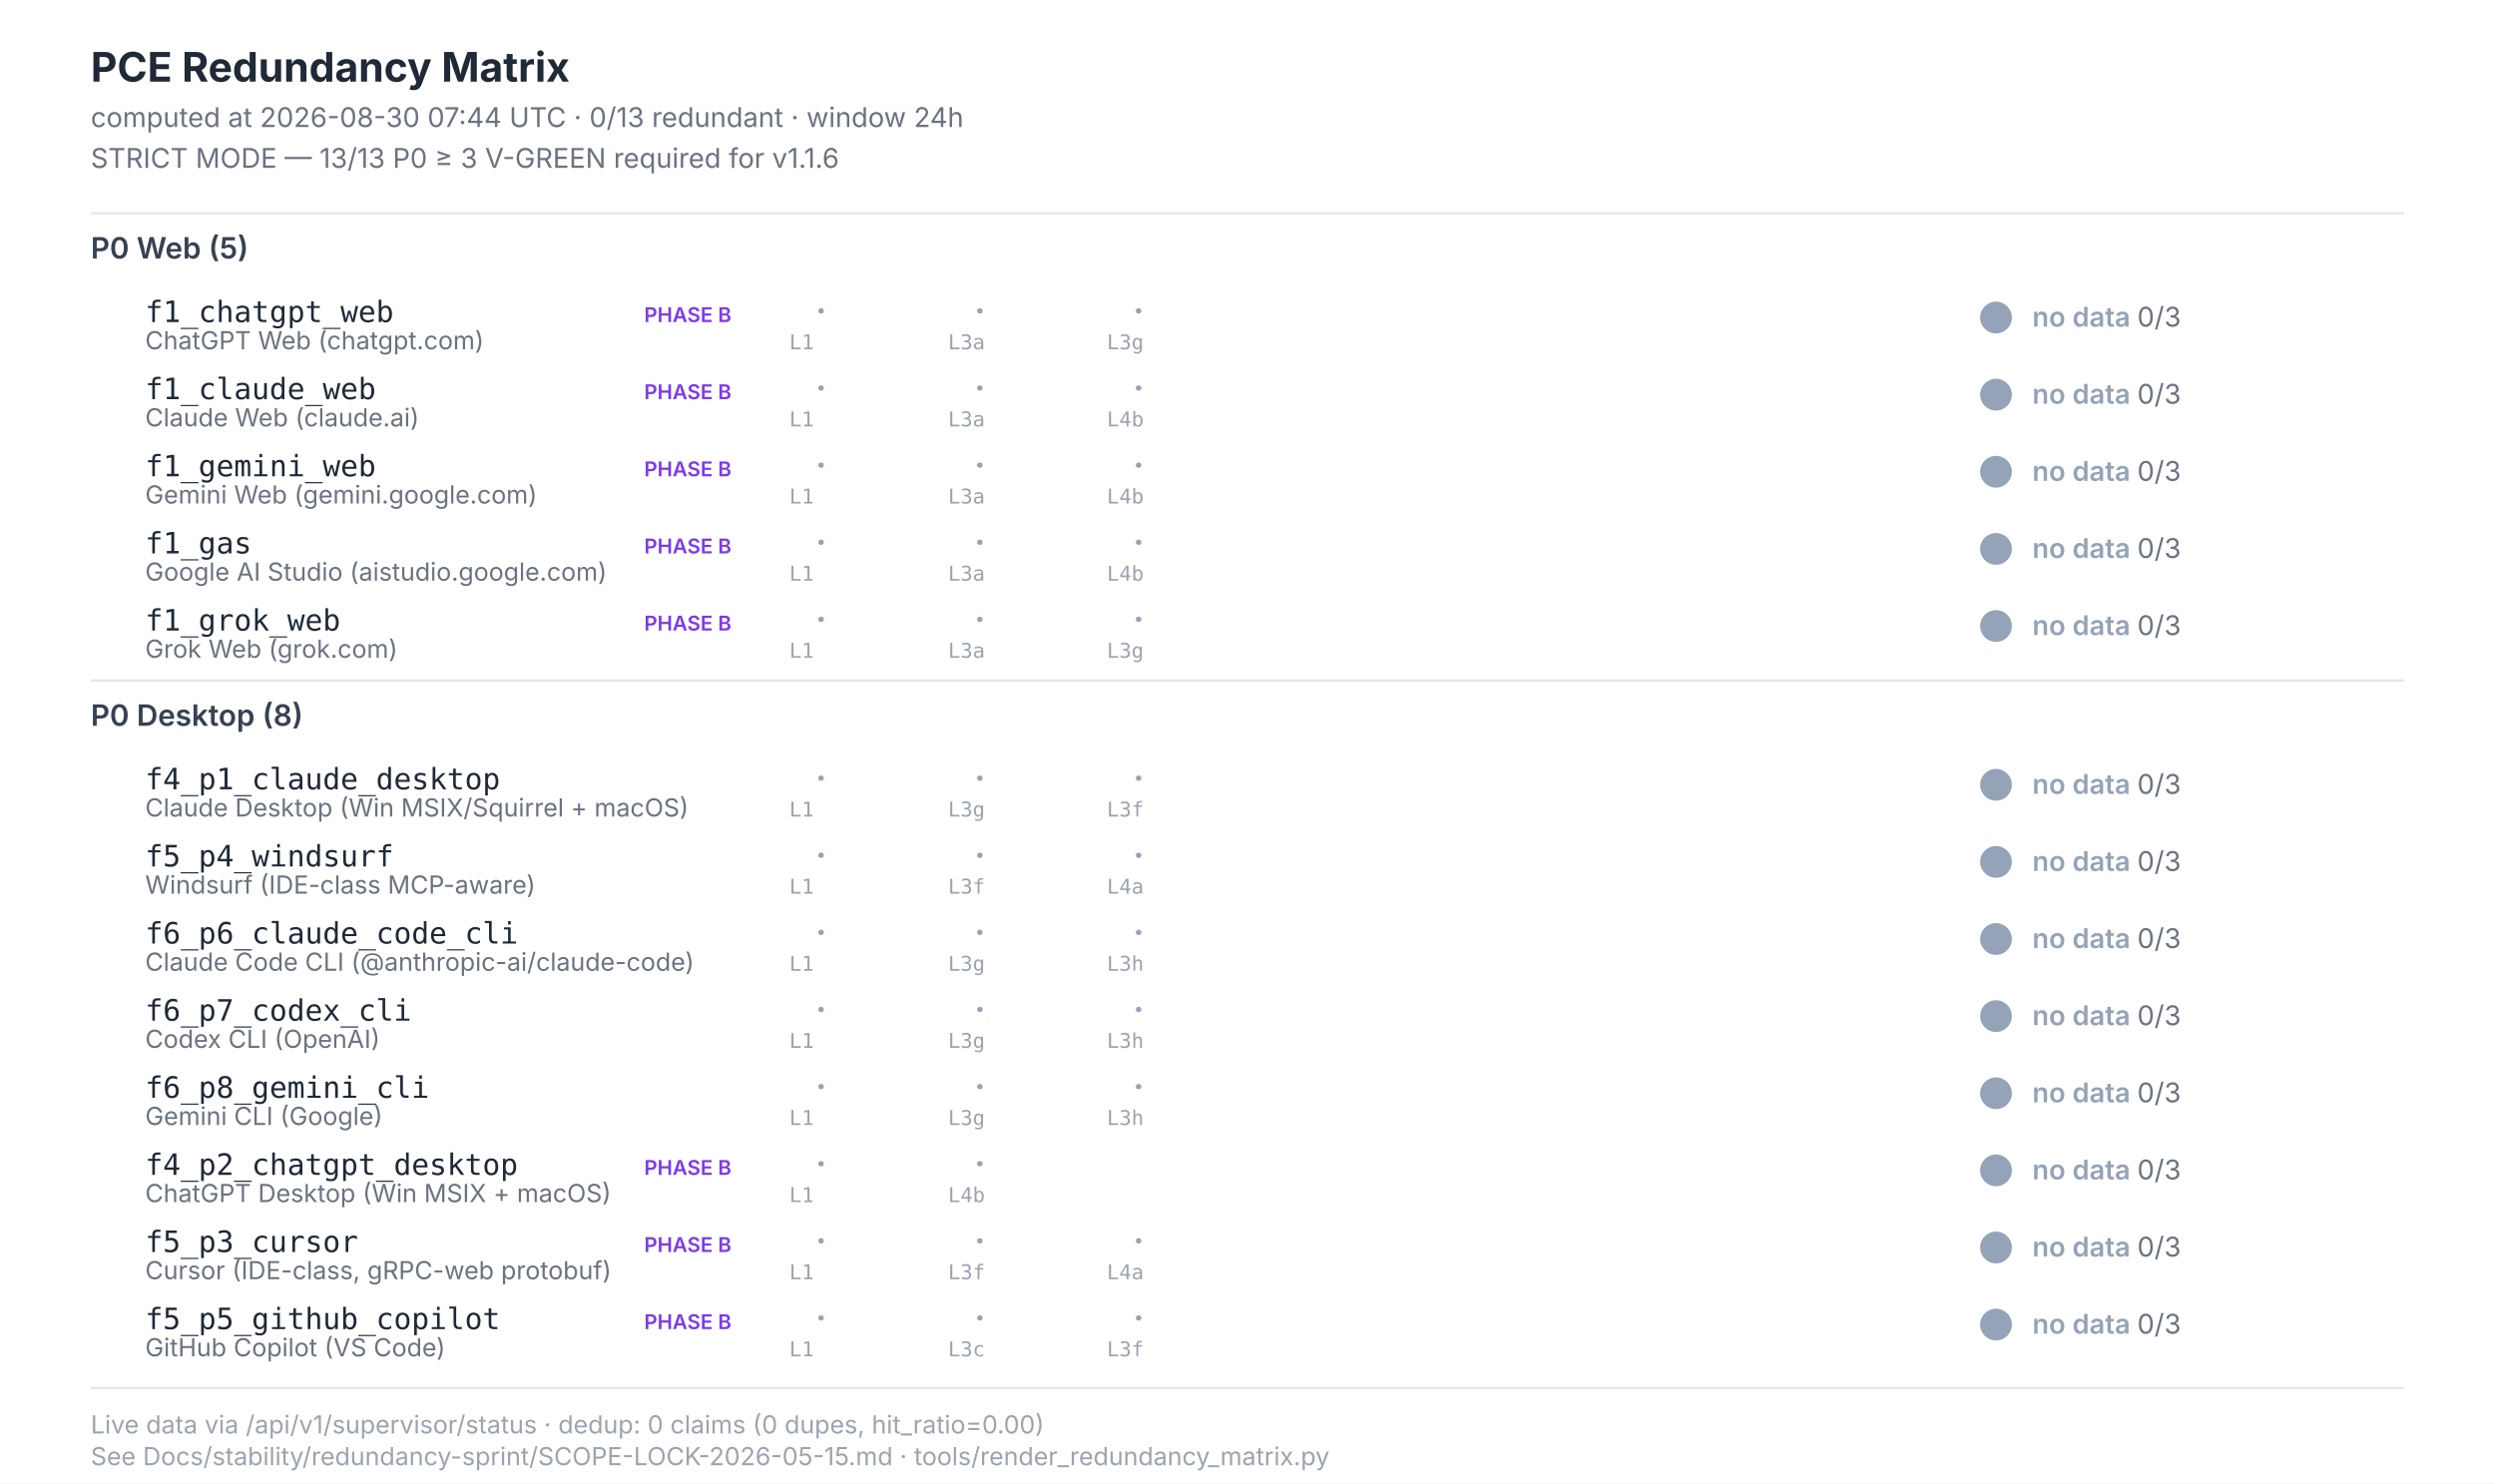
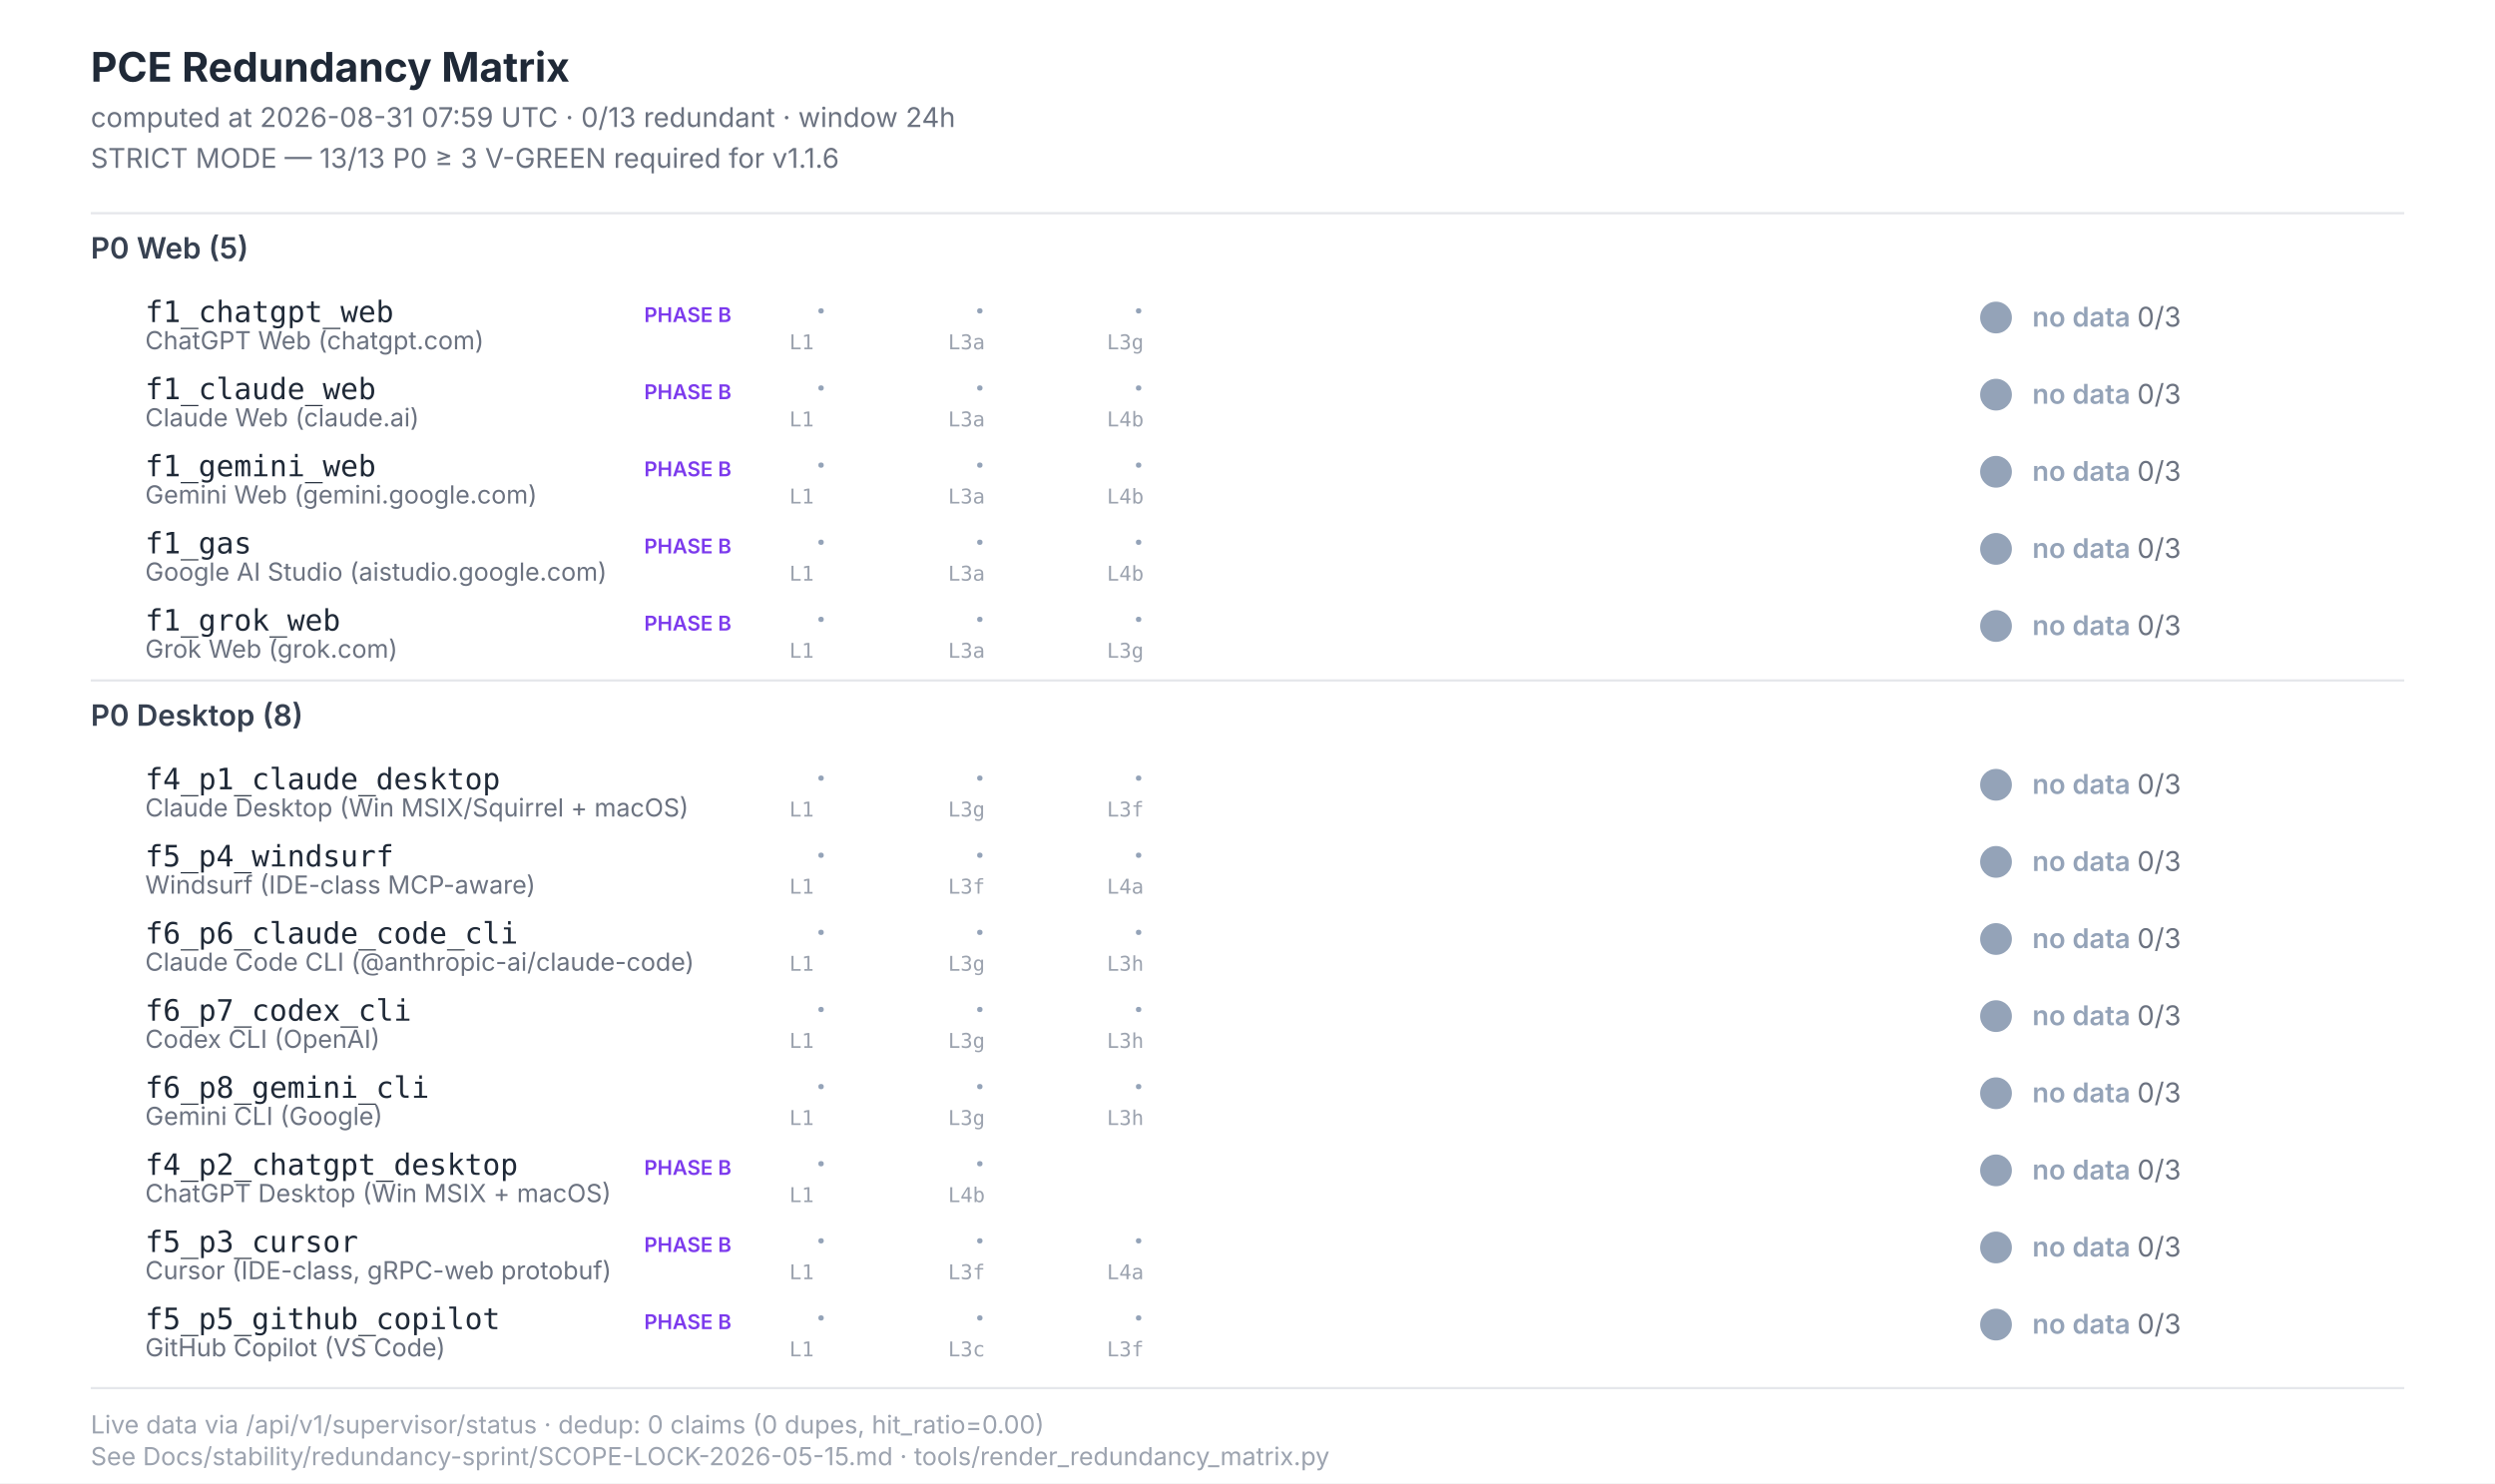
<svg xmlns="http://www.w3.org/2000/svg" width="1100" height="654" viewBox="0 0 1100 654" font-family="Inter, -apple-system, system-ui, sans-serif">
  <style>  .title{font-size:18px;font-weight:700;fill:#1f2937}  .subtitle{font-size:12px;fill:#6b7280}  .section{font-size:13px;font-weight:600;fill:#374151}  .scenario-id{font-size:13px;font-weight:500;fill:#1f2937;font-family:"JetBrains Mono",monospace}  .scenario-label{font-size:11px;fill:#6b7280}  .status-text{font-size:12px;font-weight:600}  .leg-glyph{font-size:14px;font-weight:700;font-family:"Segoe UI Symbol","Apple Color Emoji",sans-serif}  .leg-source{font-size:9px;fill:#9ca3af;font-family:"JetBrains Mono",monospace}  .footer{font-size:11px;fill:#9ca3af}  .phase-b{font-size:9px;font-weight:600;fill:#7c3aed}</style>
  <rect x="0" y="0" width="1100" height="654" fill="#ffffff" />
  <text class="title" x="40" y="36">PCE Redundancy Matrix</text>
-   <text class="subtitle" x="40" y="56">computed at 2026-08-30 07:44 UTC · 0/13 redundant · window 24h</text>
+   <text class="subtitle" x="40" y="56">computed at 2026-08-31 07:59 UTC · 0/13 redundant · window 24h</text>
  <text class="subtitle" x="40" y="74">STRICT MODE — 13/13 P0 ≥ 3 V-GREEN required for v1.1.6</text>
  <line x1="40" y1="94" x2="1060" y2="94" stroke="#e5e7eb" stroke-width="1" />
  <text class="section" x="40" y="114">P0 Web (5)</text>
  <text class="scenario-id" x="64" y="142">f1_chatgpt_web</text>
  <text class="scenario-label" x="64" y="154">ChatGPT Web (chatgpt.com)</text>
  <text class="phase-b" x="284" y="142">PHASE B</text>
  <text class="leg-glyph" x="360" y="142" fill="#94a3b8">·</text>
  <text class="leg-source" x="348" y="154">L1</text>
  <text class="leg-glyph" x="430" y="142" fill="#94a3b8">·</text>
  <text class="leg-source" x="418" y="154">L3a</text>
  <text class="leg-glyph" x="500" y="142" fill="#94a3b8">·</text>
  <text class="leg-source" x="488" y="154">L3g</text>
  <circle cx="880" cy="140" r="7" fill="#94a3b8" />
  <text class="status-text" x="896" y="144" fill="#94a3b8">no data <tspan fill="#6b7280" font-weight="400">0/3</tspan>
  </text>
  <text class="scenario-id" x="64" y="176">f1_claude_web</text>
  <text class="scenario-label" x="64" y="188">Claude Web (claude.ai)</text>
  <text class="phase-b" x="284" y="176">PHASE B</text>
  <text class="leg-glyph" x="360" y="176" fill="#94a3b8">·</text>
  <text class="leg-source" x="348" y="188">L1</text>
  <text class="leg-glyph" x="430" y="176" fill="#94a3b8">·</text>
  <text class="leg-source" x="418" y="188">L3a</text>
  <text class="leg-glyph" x="500" y="176" fill="#94a3b8">·</text>
  <text class="leg-source" x="488" y="188">L4b</text>
  <circle cx="880" cy="174" r="7" fill="#94a3b8" />
  <text class="status-text" x="896" y="178" fill="#94a3b8">no data <tspan fill="#6b7280" font-weight="400">0/3</tspan>
  </text>
  <text class="scenario-id" x="64" y="210">f1_gemini_web</text>
  <text class="scenario-label" x="64" y="222">Gemini Web (gemini.google.com)</text>
  <text class="phase-b" x="284" y="210">PHASE B</text>
  <text class="leg-glyph" x="360" y="210" fill="#94a3b8">·</text>
  <text class="leg-source" x="348" y="222">L1</text>
  <text class="leg-glyph" x="430" y="210" fill="#94a3b8">·</text>
  <text class="leg-source" x="418" y="222">L3a</text>
  <text class="leg-glyph" x="500" y="210" fill="#94a3b8">·</text>
  <text class="leg-source" x="488" y="222">L4b</text>
  <circle cx="880" cy="208" r="7" fill="#94a3b8" />
  <text class="status-text" x="896" y="212" fill="#94a3b8">no data <tspan fill="#6b7280" font-weight="400">0/3</tspan>
  </text>
  <text class="scenario-id" x="64" y="244">f1_gas</text>
  <text class="scenario-label" x="64" y="256">Google AI Studio (aistudio.google.com)</text>
  <text class="phase-b" x="284" y="244">PHASE B</text>
  <text class="leg-glyph" x="360" y="244" fill="#94a3b8">·</text>
  <text class="leg-source" x="348" y="256">L1</text>
  <text class="leg-glyph" x="430" y="244" fill="#94a3b8">·</text>
  <text class="leg-source" x="418" y="256">L3a</text>
  <text class="leg-glyph" x="500" y="244" fill="#94a3b8">·</text>
  <text class="leg-source" x="488" y="256">L4b</text>
  <circle cx="880" cy="242" r="7" fill="#94a3b8" />
  <text class="status-text" x="896" y="246" fill="#94a3b8">no data <tspan fill="#6b7280" font-weight="400">0/3</tspan>
  </text>
  <text class="scenario-id" x="64" y="278">f1_grok_web</text>
  <text class="scenario-label" x="64" y="290">Grok Web (grok.com)</text>
  <text class="phase-b" x="284" y="278">PHASE B</text>
  <text class="leg-glyph" x="360" y="278" fill="#94a3b8">·</text>
  <text class="leg-source" x="348" y="290">L1</text>
  <text class="leg-glyph" x="430" y="278" fill="#94a3b8">·</text>
  <text class="leg-source" x="418" y="290">L3a</text>
  <text class="leg-glyph" x="500" y="278" fill="#94a3b8">·</text>
  <text class="leg-source" x="488" y="290">L3g</text>
  <circle cx="880" cy="276" r="7" fill="#94a3b8" />
  <text class="status-text" x="896" y="280" fill="#94a3b8">no data <tspan fill="#6b7280" font-weight="400">0/3</tspan>
  </text>
  <line x1="40" y1="300" x2="1060" y2="300" stroke="#e5e7eb" stroke-width="1" />
  <text class="section" x="40" y="320">P0 Desktop (8)</text>
  <text class="scenario-id" x="64" y="348">f4_p1_claude_desktop</text>
  <text class="scenario-label" x="64" y="360">Claude Desktop (Win MSIX/Squirrel + macOS)</text>
  <text class="leg-glyph" x="360" y="348" fill="#94a3b8">·</text>
  <text class="leg-source" x="348" y="360">L1</text>
  <text class="leg-glyph" x="430" y="348" fill="#94a3b8">·</text>
  <text class="leg-source" x="418" y="360">L3g</text>
  <text class="leg-glyph" x="500" y="348" fill="#94a3b8">·</text>
  <text class="leg-source" x="488" y="360">L3f</text>
  <circle cx="880" cy="346" r="7" fill="#94a3b8" />
  <text class="status-text" x="896" y="350" fill="#94a3b8">no data <tspan fill="#6b7280" font-weight="400">0/3</tspan>
  </text>
  <text class="scenario-id" x="64" y="382">f5_p4_windsurf</text>
  <text class="scenario-label" x="64" y="394">Windsurf (IDE-class MCP-aware)</text>
  <text class="leg-glyph" x="360" y="382" fill="#94a3b8">·</text>
  <text class="leg-source" x="348" y="394">L1</text>
  <text class="leg-glyph" x="430" y="382" fill="#94a3b8">·</text>
  <text class="leg-source" x="418" y="394">L3f</text>
  <text class="leg-glyph" x="500" y="382" fill="#94a3b8">·</text>
  <text class="leg-source" x="488" y="394">L4a</text>
  <circle cx="880" cy="380" r="7" fill="#94a3b8" />
  <text class="status-text" x="896" y="384" fill="#94a3b8">no data <tspan fill="#6b7280" font-weight="400">0/3</tspan>
  </text>
  <text class="scenario-id" x="64" y="416">f6_p6_claude_code_cli</text>
  <text class="scenario-label" x="64" y="428">Claude Code CLI (@anthropic-ai/claude-code)</text>
  <text class="leg-glyph" x="360" y="416" fill="#94a3b8">·</text>
  <text class="leg-source" x="348" y="428">L1</text>
  <text class="leg-glyph" x="430" y="416" fill="#94a3b8">·</text>
  <text class="leg-source" x="418" y="428">L3g</text>
  <text class="leg-glyph" x="500" y="416" fill="#94a3b8">·</text>
  <text class="leg-source" x="488" y="428">L3h</text>
  <circle cx="880" cy="414" r="7" fill="#94a3b8" />
  <text class="status-text" x="896" y="418" fill="#94a3b8">no data <tspan fill="#6b7280" font-weight="400">0/3</tspan>
  </text>
  <text class="scenario-id" x="64" y="450">f6_p7_codex_cli</text>
  <text class="scenario-label" x="64" y="462">Codex CLI (OpenAI)</text>
  <text class="leg-glyph" x="360" y="450" fill="#94a3b8">·</text>
  <text class="leg-source" x="348" y="462">L1</text>
  <text class="leg-glyph" x="430" y="450" fill="#94a3b8">·</text>
  <text class="leg-source" x="418" y="462">L3g</text>
  <text class="leg-glyph" x="500" y="450" fill="#94a3b8">·</text>
  <text class="leg-source" x="488" y="462">L3h</text>
  <circle cx="880" cy="448" r="7" fill="#94a3b8" />
  <text class="status-text" x="896" y="452" fill="#94a3b8">no data <tspan fill="#6b7280" font-weight="400">0/3</tspan>
  </text>
  <text class="scenario-id" x="64" y="484">f6_p8_gemini_cli</text>
  <text class="scenario-label" x="64" y="496">Gemini CLI (Google)</text>
  <text class="leg-glyph" x="360" y="484" fill="#94a3b8">·</text>
  <text class="leg-source" x="348" y="496">L1</text>
  <text class="leg-glyph" x="430" y="484" fill="#94a3b8">·</text>
  <text class="leg-source" x="418" y="496">L3g</text>
  <text class="leg-glyph" x="500" y="484" fill="#94a3b8">·</text>
  <text class="leg-source" x="488" y="496">L3h</text>
  <circle cx="880" cy="482" r="7" fill="#94a3b8" />
  <text class="status-text" x="896" y="486" fill="#94a3b8">no data <tspan fill="#6b7280" font-weight="400">0/3</tspan>
  </text>
  <text class="scenario-id" x="64" y="518">f4_p2_chatgpt_desktop</text>
  <text class="scenario-label" x="64" y="530">ChatGPT Desktop (Win MSIX + macOS)</text>
  <text class="phase-b" x="284" y="518">PHASE B</text>
  <text class="leg-glyph" x="360" y="518" fill="#94a3b8">·</text>
  <text class="leg-source" x="348" y="530">L1</text>
  <text class="leg-glyph" x="430" y="518" fill="#94a3b8">·</text>
  <text class="leg-source" x="418" y="530">L4b</text>
  <circle cx="880" cy="516" r="7" fill="#94a3b8" />
  <text class="status-text" x="896" y="520" fill="#94a3b8">no data <tspan fill="#6b7280" font-weight="400">0/3</tspan>
  </text>
  <text class="scenario-id" x="64" y="552">f5_p3_cursor</text>
  <text class="scenario-label" x="64" y="564">Cursor (IDE-class, gRPC-web protobuf)</text>
  <text class="phase-b" x="284" y="552">PHASE B</text>
  <text class="leg-glyph" x="360" y="552" fill="#94a3b8">·</text>
  <text class="leg-source" x="348" y="564">L1</text>
  <text class="leg-glyph" x="430" y="552" fill="#94a3b8">·</text>
  <text class="leg-source" x="418" y="564">L3f</text>
  <text class="leg-glyph" x="500" y="552" fill="#94a3b8">·</text>
  <text class="leg-source" x="488" y="564">L4a</text>
  <circle cx="880" cy="550" r="7" fill="#94a3b8" />
  <text class="status-text" x="896" y="554" fill="#94a3b8">no data <tspan fill="#6b7280" font-weight="400">0/3</tspan>
  </text>
  <text class="scenario-id" x="64" y="586">f5_p5_github_copilot</text>
  <text class="scenario-label" x="64" y="598">GitHub Copilot (VS Code)</text>
  <text class="phase-b" x="284" y="586">PHASE B</text>
  <text class="leg-glyph" x="360" y="586" fill="#94a3b8">·</text>
  <text class="leg-source" x="348" y="598">L1</text>
  <text class="leg-glyph" x="430" y="586" fill="#94a3b8">·</text>
  <text class="leg-source" x="418" y="598">L3c</text>
  <text class="leg-glyph" x="500" y="586" fill="#94a3b8">·</text>
  <text class="leg-source" x="488" y="598">L3f</text>
  <circle cx="880" cy="584" r="7" fill="#94a3b8" />
  <text class="status-text" x="896" y="588" fill="#94a3b8">no data <tspan fill="#6b7280" font-weight="400">0/3</tspan>
  </text>
  <line x1="40" y1="612" x2="1060" y2="612" stroke="#e5e7eb" stroke-width="1" />
  <text class="footer" x="40" y="632">Live data via /api/v1/supervisor/status · dedup: 0 claims (0 dupes, hit_ratio=0.00)</text>
  <text class="footer" x="40" y="646">See Docs/stability/redundancy-sprint/SCOPE-LOCK-2026-05-15.md · tools/render_redundancy_matrix.py</text>
</svg>
